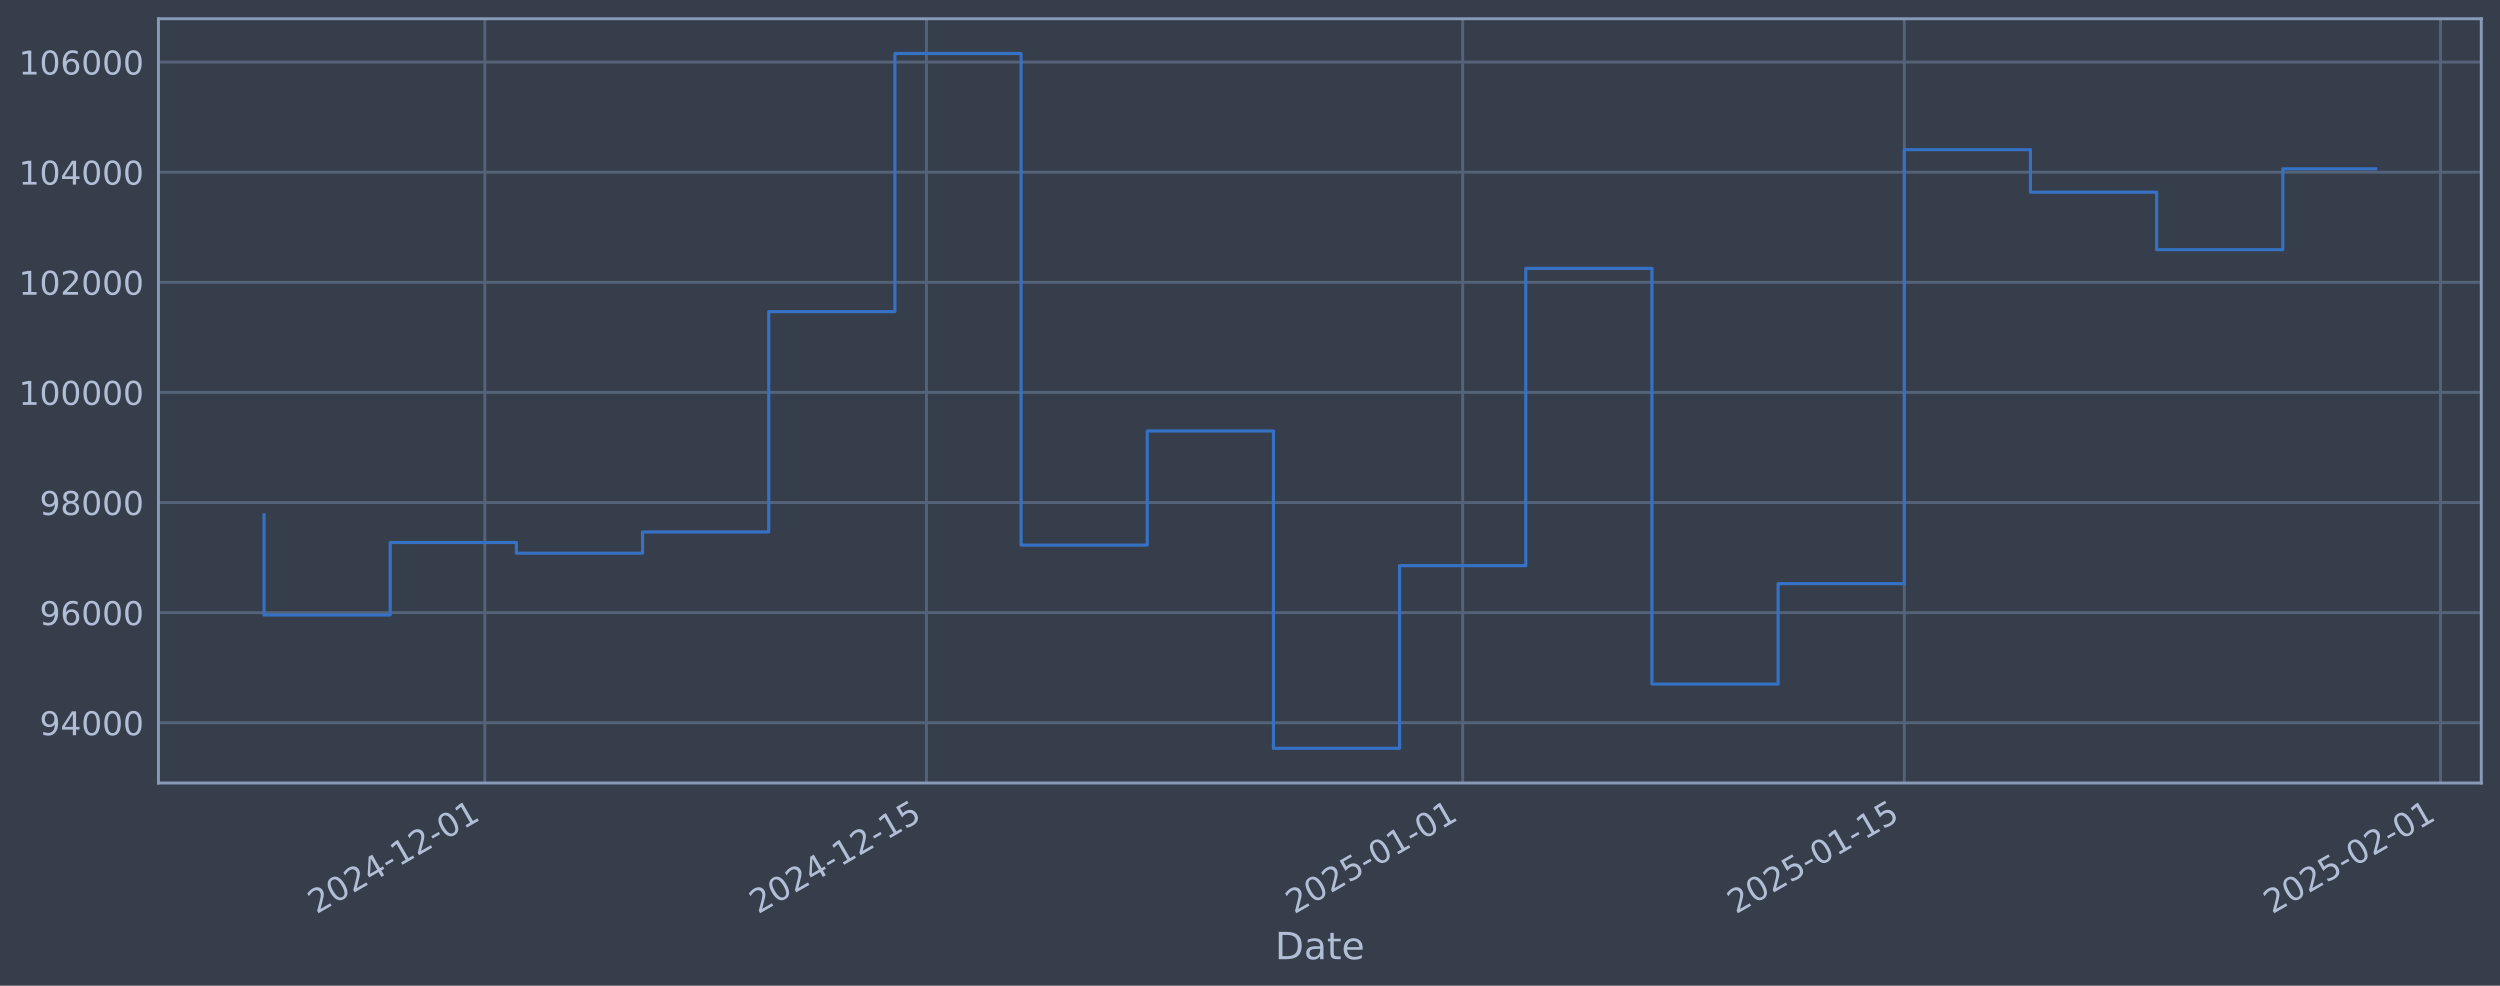
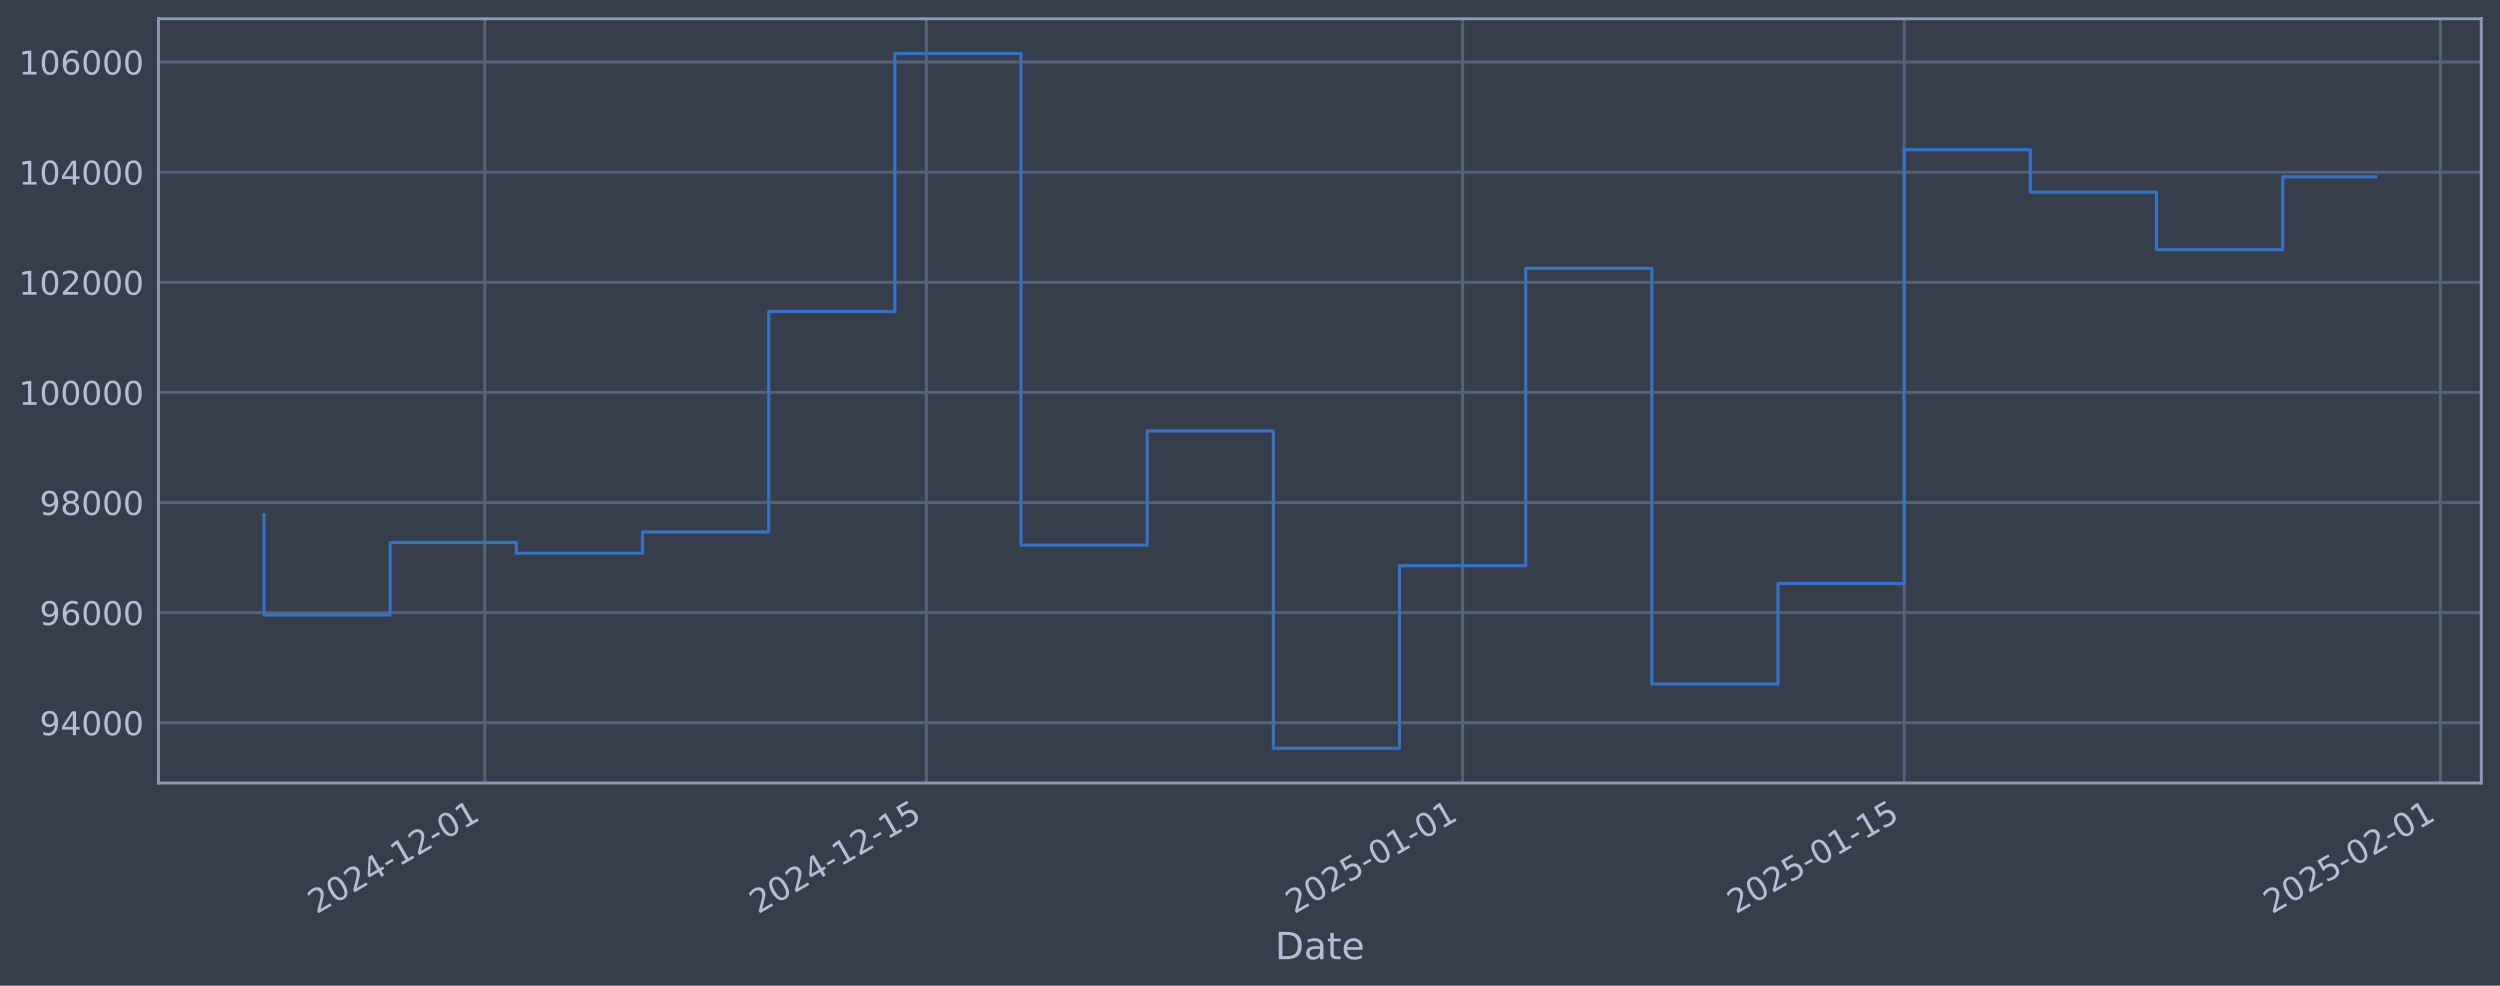
<svg xmlns="http://www.w3.org/2000/svg" xmlns:xlink="http://www.w3.org/1999/xlink" width="960.9pt" height="378.87pt" viewBox="0 0 960.9 378.87" version="1.1">
  <defs>
    <style type="text/css">*{stroke-linejoin: round; stroke-linecap: butt}</style>
  </defs>
  <g id="figure_1">
    <g id="patch_1">
      <path d="M 0 378.87  L 960.9 378.87  L 960.9 0  L 0 0  z " style="fill: #373e4b" />
    </g>
    <g id="axes_1">
      <g id="patch_2">
        <path d="M 60.901 300.96  L 953.701 300.96  L 953.701 7.2  L 60.901 7.2  z " style="fill: #373e4b" />
      </g>
      <g id="matplotlib.axis_1">
        <g id="xtick_1">
          <g id="line2d_1">
-             <path d="M 186.351 300.96  L 186.351 7.2  " clip-path="url(#paa9533b03f)" style="fill: none; stroke: #546379; stroke-width: 1.12; stroke-linecap: square" />
+             <path d="M 186.344 300.96  L 186.344 7.2  " clip-path="url(#p3b880fb21d)" style="fill: none; stroke: #546379; stroke-width: 1.12; stroke-linecap: square" />
          </g>
          <g id="line2d_2" />
          <g id="text_1">
-             <g style="fill: #b1bed6" transform="translate(121.6253 351.4642) rotate(-30) scale(0.126 -0.126)">
+             <g style="fill: #b1bed6" transform="translate(121.6186 351.4642) rotate(-30) scale(0.126 -0.126)">
              <defs>
                <path id="DejaVuSans-32" d="M 1228 531  L 3431 531  L 3431 0  L 469 0  L 469 531  Q 828 903 1448 1529  Q 2069 2156 2228 2338  Q 2531 2678 2651 2914  Q 2772 3150 2772 3378  Q 2772 3750 2511 3984  Q 2250 4219 1831 4219  Q 1534 4219 1204 4116  Q 875 4013 500 3803  L 500 4441  Q 881 4594 1212 4672  Q 1544 4750 1819 4750  Q 2544 4750 2975 4387  Q 3406 4025 3406 3419  Q 3406 3131 3298 2873  Q 3191 2616 2906 2266  Q 2828 2175 2409 1742  Q 1991 1309 1228 531  z " transform="scale(0.015625)" />
                <path id="DejaVuSans-30" d="M 2034 4250  Q 1547 4250 1301 3770  Q 1056 3291 1056 2328  Q 1056 1369 1301 889  Q 1547 409 2034 409  Q 2525 409 2770 889  Q 3016 1369 3016 2328  Q 3016 3291 2770 3770  Q 2525 4250 2034 4250  z M 2034 4750  Q 2819 4750 3233 4129  Q 3647 3509 3647 2328  Q 3647 1150 3233 529  Q 2819 -91 2034 -91  Q 1250 -91 836 529  Q 422 1150 422 2328  Q 422 3509 836 4129  Q 1250 4750 2034 4750  z " transform="scale(0.015625)" />
                <path id="DejaVuSans-34" d="M 2419 4116  L 825 1625  L 2419 1625  L 2419 4116  z M 2253 4666  L 3047 4666  L 3047 1625  L 3713 1625  L 3713 1100  L 3047 1100  L 3047 0  L 2419 0  L 2419 1100  L 313 1100  L 313 1709  L 2253 4666  z " transform="scale(0.015625)" />
                <path id="DejaVuSans-2d" d="M 313 2009  L 1997 2009  L 1997 1497  L 313 1497  L 313 2009  z " transform="scale(0.015625)" />
                <path id="DejaVuSans-31" d="M 794 531  L 1825 531  L 1825 4091  L 703 3866  L 703 4441  L 1819 4666  L 2450 4666  L 2450 531  L 3481 531  L 3481 0  L 794 0  L 794 531  z " transform="scale(0.015625)" />
              </defs>
              <use xlink:href="#DejaVuSans-32" />
              <use xlink:href="#DejaVuSans-30" transform="translate(63.62305 0)" />
              <use xlink:href="#DejaVuSans-32" transform="translate(127.2461 0)" />
              <use xlink:href="#DejaVuSans-34" transform="translate(190.8691 0)" />
              <use xlink:href="#DejaVuSans-2d" transform="translate(254.4922 0)" />
              <use xlink:href="#DejaVuSans-31" transform="translate(290.5762 0)" />
              <use xlink:href="#DejaVuSans-32" transform="translate(354.1992 0)" />
              <use xlink:href="#DejaVuSans-2d" transform="translate(417.8223 0)" />
              <use xlink:href="#DejaVuSans-30" transform="translate(453.9062 0)" />
              <use xlink:href="#DejaVuSans-31" transform="translate(517.5293 0)" />
            </g>
          </g>
        </g>
        <g id="xtick_2">
          <g id="line2d_3">
-             <path d="M 356.088 300.96  L 356.088 7.2  " clip-path="url(#paa9533b03f)" style="fill: none; stroke: #546379; stroke-width: 1.12; stroke-linecap: square" />
+             <path d="M 356.068 300.96  L 356.068 7.2  " clip-path="url(#p3b880fb21d)" style="fill: none; stroke: #546379; stroke-width: 1.12; stroke-linecap: square" />
          </g>
          <g id="line2d_4" />
          <g id="text_2">
-             <g style="fill: #b1bed6" transform="translate(291.3622 351.4642) rotate(-30) scale(0.126 -0.126)">
+             <g style="fill: #b1bed6" transform="translate(291.3423 351.4642) rotate(-30) scale(0.126 -0.126)">
              <defs>
                <path id="DejaVuSans-35" d="M 691 4666  L 3169 4666  L 3169 4134  L 1269 4134  L 1269 2991  Q 1406 3038 1543 3061  Q 1681 3084 1819 3084  Q 2600 3084 3056 2656  Q 3513 2228 3513 1497  Q 3513 744 3044 326  Q 2575 -91 1722 -91  Q 1428 -91 1123 -41  Q 819 9 494 109  L 494 744  Q 775 591 1075 516  Q 1375 441 1709 441  Q 2250 441 2565 725  Q 2881 1009 2881 1497  Q 2881 1984 2565 2268  Q 2250 2553 1709 2553  Q 1456 2553 1204 2497  Q 953 2441 691 2322  L 691 4666  z " transform="scale(0.015625)" />
              </defs>
              <use xlink:href="#DejaVuSans-32" />
              <use xlink:href="#DejaVuSans-30" transform="translate(63.62305 0)" />
              <use xlink:href="#DejaVuSans-32" transform="translate(127.2461 0)" />
              <use xlink:href="#DejaVuSans-34" transform="translate(190.8691 0)" />
              <use xlink:href="#DejaVuSans-2d" transform="translate(254.4922 0)" />
              <use xlink:href="#DejaVuSans-31" transform="translate(290.5762 0)" />
              <use xlink:href="#DejaVuSans-32" transform="translate(354.1992 0)" />
              <use xlink:href="#DejaVuSans-2d" transform="translate(417.8223 0)" />
              <use xlink:href="#DejaVuSans-31" transform="translate(453.9062 0)" />
              <use xlink:href="#DejaVuSans-35" transform="translate(517.5293 0)" />
            </g>
          </g>
        </g>
        <g id="xtick_3">
          <g id="line2d_5">
-             <path d="M 562.197 300.96  L 562.197 7.2  " clip-path="url(#paa9533b03f)" style="fill: none; stroke: #546379; stroke-width: 1.12; stroke-linecap: square" />
+             <path d="M 562.161 300.96  L 562.161 7.2  " clip-path="url(#p3b880fb21d)" style="fill: none; stroke: #546379; stroke-width: 1.12; stroke-linecap: square" />
          </g>
          <g id="line2d_6" />
          <g id="text_3">
-             <g style="fill: #b1bed6" transform="translate(497.4713 351.4642) rotate(-30) scale(0.126 -0.126)">
+             <g style="fill: #b1bed6" transform="translate(497.4353 351.4642) rotate(-30) scale(0.126 -0.126)">
              <use xlink:href="#DejaVuSans-32" />
              <use xlink:href="#DejaVuSans-30" transform="translate(63.62305 0)" />
              <use xlink:href="#DejaVuSans-32" transform="translate(127.2461 0)" />
              <use xlink:href="#DejaVuSans-35" transform="translate(190.8691 0)" />
              <use xlink:href="#DejaVuSans-2d" transform="translate(254.4922 0)" />
              <use xlink:href="#DejaVuSans-30" transform="translate(290.5762 0)" />
              <use xlink:href="#DejaVuSans-31" transform="translate(354.1992 0)" />
              <use xlink:href="#DejaVuSans-2d" transform="translate(417.8223 0)" />
              <use xlink:href="#DejaVuSans-30" transform="translate(453.9062 0)" />
              <use xlink:href="#DejaVuSans-31" transform="translate(517.5293 0)" />
            </g>
          </g>
        </g>
        <g id="xtick_4">
          <g id="line2d_7">
-             <path d="M 731.934 300.96  L 731.934 7.2  " clip-path="url(#paa9533b03f)" style="fill: none; stroke: #546379; stroke-width: 1.12; stroke-linecap: square" />
+             <path d="M 731.884 300.96  L 731.884 7.2  " clip-path="url(#p3b880fb21d)" style="fill: none; stroke: #546379; stroke-width: 1.12; stroke-linecap: square" />
          </g>
          <g id="line2d_8" />
          <g id="text_4">
-             <g style="fill: #b1bed6" transform="translate(667.2082 351.4642) rotate(-30) scale(0.126 -0.126)">
+             <g style="fill: #b1bed6" transform="translate(667.1589 351.4642) rotate(-30) scale(0.126 -0.126)">
              <use xlink:href="#DejaVuSans-32" />
              <use xlink:href="#DejaVuSans-30" transform="translate(63.62305 0)" />
              <use xlink:href="#DejaVuSans-32" transform="translate(127.2461 0)" />
              <use xlink:href="#DejaVuSans-35" transform="translate(190.8691 0)" />
              <use xlink:href="#DejaVuSans-2d" transform="translate(254.4922 0)" />
              <use xlink:href="#DejaVuSans-30" transform="translate(290.5762 0)" />
              <use xlink:href="#DejaVuSans-31" transform="translate(354.1992 0)" />
              <use xlink:href="#DejaVuSans-2d" transform="translate(417.8223 0)" />
              <use xlink:href="#DejaVuSans-31" transform="translate(453.9062 0)" />
              <use xlink:href="#DejaVuSans-35" transform="translate(517.5293 0)" />
            </g>
          </g>
        </g>
        <g id="xtick_5">
          <g id="line2d_9">
-             <path d="M 938.043 300.96  L 938.043 7.2  " clip-path="url(#paa9533b03f)" style="fill: none; stroke: #546379; stroke-width: 1.12; stroke-linecap: square" />
+             <path d="M 937.977 300.96  L 937.977 7.2  " clip-path="url(#p3b880fb21d)" style="fill: none; stroke: #546379; stroke-width: 1.12; stroke-linecap: square" />
          </g>
          <g id="line2d_10" />
          <g id="text_5">
-             <g style="fill: #b1bed6" transform="translate(873.3172 351.4642) rotate(-30) scale(0.126 -0.126)">
+             <g style="fill: #b1bed6" transform="translate(873.2519 351.4642) rotate(-30) scale(0.126 -0.126)">
              <use xlink:href="#DejaVuSans-32" />
              <use xlink:href="#DejaVuSans-30" transform="translate(63.62305 0)" />
              <use xlink:href="#DejaVuSans-32" transform="translate(127.2461 0)" />
              <use xlink:href="#DejaVuSans-35" transform="translate(190.8691 0)" />
              <use xlink:href="#DejaVuSans-2d" transform="translate(254.4922 0)" />
              <use xlink:href="#DejaVuSans-30" transform="translate(290.5762 0)" />
              <use xlink:href="#DejaVuSans-32" transform="translate(354.1992 0)" />
              <use xlink:href="#DejaVuSans-2d" transform="translate(417.8223 0)" />
              <use xlink:href="#DejaVuSans-30" transform="translate(453.9062 0)" />
              <use xlink:href="#DejaVuSans-31" transform="translate(517.5293 0)" />
            </g>
          </g>
        </g>
        <g id="text_6">
          <g style="fill: #b1bed6" transform="translate(490.0914 368.6753) scale(0.144 -0.144)">
            <defs>
              <path id="DejaVuSans-44" d="M 1259 4147  L 1259 519  L 2022 519  Q 2988 519 3436 956  Q 3884 1394 3884 2338  Q 3884 3275 3436 3711  Q 2988 4147 2022 4147  L 1259 4147  z M 628 4666  L 1925 4666  Q 3281 4666 3915 4102  Q 4550 3538 4550 2338  Q 4550 1131 3912 565  Q 3275 0 1925 0  L 628 0  L 628 4666  z " transform="scale(0.015625)" />
              <path id="DejaVuSans-61" d="M 2194 1759  Q 1497 1759 1228 1600  Q 959 1441 959 1056  Q 959 750 1161 570  Q 1363 391 1709 391  Q 2188 391 2477 730  Q 2766 1069 2766 1631  L 2766 1759  L 2194 1759  z M 3341 1997  L 3341 0  L 2766 0  L 2766 531  Q 2569 213 2275 61  Q 1981 -91 1556 -91  Q 1019 -91 701 211  Q 384 513 384 1019  Q 384 1609 779 1909  Q 1175 2209 1959 2209  L 2766 2209  L 2766 2266  Q 2766 2663 2505 2880  Q 2244 3097 1772 3097  Q 1472 3097 1187 3025  Q 903 2953 641 2809  L 641 3341  Q 956 3463 1253 3523  Q 1550 3584 1831 3584  Q 2591 3584 2966 3190  Q 3341 2797 3341 1997  z " transform="scale(0.015625)" />
              <path id="DejaVuSans-74" d="M 1172 4494  L 1172 3500  L 2356 3500  L 2356 3053  L 1172 3053  L 1172 1153  Q 1172 725 1289 603  Q 1406 481 1766 481  L 2356 481  L 2356 0  L 1766 0  Q 1100 0 847 248  Q 594 497 594 1153  L 594 3053  L 172 3053  L 172 3500  L 594 3500  L 594 4494  L 1172 4494  z " transform="scale(0.015625)" />
              <path id="DejaVuSans-65" d="M 3597 1894  L 3597 1613  L 953 1613  Q 991 1019 1311 708  Q 1631 397 2203 397  Q 2534 397 2845 478  Q 3156 559 3463 722  L 3463 178  Q 3153 47 2828 -22  Q 2503 -91 2169 -91  Q 1331 -91 842 396  Q 353 884 353 1716  Q 353 2575 817 3079  Q 1281 3584 2069 3584  Q 2775 3584 3186 3129  Q 3597 2675 3597 1894  z M 3022 2063  Q 3016 2534 2758 2815  Q 2500 3097 2075 3097  Q 1594 3097 1305 2825  Q 1016 2553 972 2059  L 3022 2063  z " transform="scale(0.015625)" />
            </defs>
            <use xlink:href="#DejaVuSans-44" />
            <use xlink:href="#DejaVuSans-61" transform="translate(77.00195 0)" />
            <use xlink:href="#DejaVuSans-74" transform="translate(138.2812 0)" />
            <use xlink:href="#DejaVuSans-65" transform="translate(177.4902 0)" />
          </g>
        </g>
      </g>
      <g id="matplotlib.axis_2">
        <g id="ytick_1">
          <g id="line2d_11">
-             <path d="M 60.901 277.797  L 953.701 277.797  " clip-path="url(#paa9533b03f)" style="fill: none; stroke: #546379; stroke-width: 1.12; stroke-linecap: square" />
+             <path d="M 60.901 277.797  L 953.701 277.797  " clip-path="url(#p3b880fb21d)" style="fill: none; stroke: #546379; stroke-width: 1.12; stroke-linecap: square" />
          </g>
          <g id="line2d_12" />
          <g id="text_7">
            <g style="fill: #b1bed6" transform="translate(15.21675 282.5841) scale(0.126 -0.126)">
              <defs>
                <path id="DejaVuSans-39" d="M 703 97  L 703 672  Q 941 559 1184 500  Q 1428 441 1663 441  Q 2288 441 2617 861  Q 2947 1281 2994 2138  Q 2813 1869 2534 1725  Q 2256 1581 1919 1581  Q 1219 1581 811 2004  Q 403 2428 403 3163  Q 403 3881 828 4315  Q 1253 4750 1959 4750  Q 2769 4750 3195 4129  Q 3622 3509 3622 2328  Q 3622 1225 3098 567  Q 2575 -91 1691 -91  Q 1453 -91 1209 -44  Q 966 3 703 97  z M 1959 2075  Q 2384 2075 2632 2365  Q 2881 2656 2881 3163  Q 2881 3666 2632 3958  Q 2384 4250 1959 4250  Q 1534 4250 1286 3958  Q 1038 3666 1038 3163  Q 1038 2656 1286 2365  Q 1534 2075 1959 2075  z " transform="scale(0.015625)" />
              </defs>
              <use xlink:href="#DejaVuSans-39" />
              <use xlink:href="#DejaVuSans-34" transform="translate(63.62305 0)" />
              <use xlink:href="#DejaVuSans-30" transform="translate(127.2461 0)" />
              <use xlink:href="#DejaVuSans-30" transform="translate(190.8691 0)" />
              <use xlink:href="#DejaVuSans-30" transform="translate(254.4922 0)" />
            </g>
          </g>
        </g>
        <g id="ytick_2">
          <g id="line2d_13">
-             <path d="M 60.901 235.473  L 953.701 235.473  " clip-path="url(#paa9533b03f)" style="fill: none; stroke: #546379; stroke-width: 1.12; stroke-linecap: square" />
+             <path d="M 60.901 235.473  L 953.701 235.473  " clip-path="url(#p3b880fb21d)" style="fill: none; stroke: #546379; stroke-width: 1.12; stroke-linecap: square" />
          </g>
          <g id="line2d_14" />
          <g id="text_8">
            <g style="fill: #b1bed6" transform="translate(15.21675 240.2602) scale(0.126 -0.126)">
              <defs>
                <path id="DejaVuSans-36" d="M 2113 2584  Q 1688 2584 1439 2293  Q 1191 2003 1191 1497  Q 1191 994 1439 701  Q 1688 409 2113 409  Q 2538 409 2786 701  Q 3034 994 3034 1497  Q 3034 2003 2786 2293  Q 2538 2584 2113 2584  z M 3366 4563  L 3366 3988  Q 3128 4100 2886 4159  Q 2644 4219 2406 4219  Q 1781 4219 1451 3797  Q 1122 3375 1075 2522  Q 1259 2794 1537 2939  Q 1816 3084 2150 3084  Q 2853 3084 3261 2657  Q 3669 2231 3669 1497  Q 3669 778 3244 343  Q 2819 -91 2113 -91  Q 1303 -91 875 529  Q 447 1150 447 2328  Q 447 3434 972 4092  Q 1497 4750 2381 4750  Q 2619 4750 2861 4703  Q 3103 4656 3366 4563  z " transform="scale(0.015625)" />
              </defs>
              <use xlink:href="#DejaVuSans-39" />
              <use xlink:href="#DejaVuSans-36" transform="translate(63.62305 0)" />
              <use xlink:href="#DejaVuSans-30" transform="translate(127.2461 0)" />
              <use xlink:href="#DejaVuSans-30" transform="translate(190.8691 0)" />
              <use xlink:href="#DejaVuSans-30" transform="translate(254.4922 0)" />
            </g>
          </g>
        </g>
        <g id="ytick_3">
          <g id="line2d_15">
-             <path d="M 60.901 193.149  L 953.701 193.149  " clip-path="url(#paa9533b03f)" style="fill: none; stroke: #546379; stroke-width: 1.12; stroke-linecap: square" />
+             <path d="M 60.901 193.149  L 953.701 193.149  " clip-path="url(#p3b880fb21d)" style="fill: none; stroke: #546379; stroke-width: 1.12; stroke-linecap: square" />
          </g>
          <g id="line2d_16" />
          <g id="text_9">
            <g style="fill: #b1bed6" transform="translate(15.21675 197.9364) scale(0.126 -0.126)">
              <defs>
                <path id="DejaVuSans-38" d="M 2034 2216  Q 1584 2216 1326 1975  Q 1069 1734 1069 1313  Q 1069 891 1326 650  Q 1584 409 2034 409  Q 2484 409 2743 651  Q 3003 894 3003 1313  Q 3003 1734 2745 1975  Q 2488 2216 2034 2216  z M 1403 2484  Q 997 2584 770 2862  Q 544 3141 544 3541  Q 544 4100 942 4425  Q 1341 4750 2034 4750  Q 2731 4750 3128 4425  Q 3525 4100 3525 3541  Q 3525 3141 3298 2862  Q 3072 2584 2669 2484  Q 3125 2378 3379 2068  Q 3634 1759 3634 1313  Q 3634 634 3220 271  Q 2806 -91 2034 -91  Q 1263 -91 848 271  Q 434 634 434 1313  Q 434 1759 690 2068  Q 947 2378 1403 2484  z M 1172 3481  Q 1172 3119 1398 2916  Q 1625 2713 2034 2713  Q 2441 2713 2670 2916  Q 2900 3119 2900 3481  Q 2900 3844 2670 4047  Q 2441 4250 2034 4250  Q 1625 4250 1398 4047  Q 1172 3844 1172 3481  z " transform="scale(0.015625)" />
              </defs>
              <use xlink:href="#DejaVuSans-39" />
              <use xlink:href="#DejaVuSans-38" transform="translate(63.62305 0)" />
              <use xlink:href="#DejaVuSans-30" transform="translate(127.2461 0)" />
              <use xlink:href="#DejaVuSans-30" transform="translate(190.8691 0)" />
              <use xlink:href="#DejaVuSans-30" transform="translate(254.4922 0)" />
            </g>
          </g>
        </g>
        <g id="ytick_4">
          <g id="line2d_17">
-             <path d="M 60.901 150.826  L 953.701 150.826  " clip-path="url(#paa9533b03f)" style="fill: none; stroke: #546379; stroke-width: 1.12; stroke-linecap: square" />
+             <path d="M 60.901 150.826  L 953.701 150.826  " clip-path="url(#p3b880fb21d)" style="fill: none; stroke: #546379; stroke-width: 1.12; stroke-linecap: square" />
          </g>
          <g id="line2d_18" />
          <g id="text_10">
            <g style="fill: #b1bed6" transform="translate(7.2 155.6126) scale(0.126 -0.126)">
              <use xlink:href="#DejaVuSans-31" />
              <use xlink:href="#DejaVuSans-30" transform="translate(63.62305 0)" />
              <use xlink:href="#DejaVuSans-30" transform="translate(127.2461 0)" />
              <use xlink:href="#DejaVuSans-30" transform="translate(190.8691 0)" />
              <use xlink:href="#DejaVuSans-30" transform="translate(254.4922 0)" />
              <use xlink:href="#DejaVuSans-30" transform="translate(318.1152 0)" />
            </g>
          </g>
        </g>
        <g id="ytick_5">
          <g id="line2d_19">
-             <path d="M 60.901 108.502  L 953.701 108.502  " clip-path="url(#paa9533b03f)" style="fill: none; stroke: #546379; stroke-width: 1.12; stroke-linecap: square" />
+             <path d="M 60.901 108.502  L 953.701 108.502  " clip-path="url(#p3b880fb21d)" style="fill: none; stroke: #546379; stroke-width: 1.12; stroke-linecap: square" />
          </g>
          <g id="line2d_20" />
          <g id="text_11">
            <g style="fill: #b1bed6" transform="translate(7.2 113.2888) scale(0.126 -0.126)">
              <use xlink:href="#DejaVuSans-31" />
              <use xlink:href="#DejaVuSans-30" transform="translate(63.62305 0)" />
              <use xlink:href="#DejaVuSans-32" transform="translate(127.2461 0)" />
              <use xlink:href="#DejaVuSans-30" transform="translate(190.8691 0)" />
              <use xlink:href="#DejaVuSans-30" transform="translate(254.4922 0)" />
              <use xlink:href="#DejaVuSans-30" transform="translate(318.1152 0)" />
            </g>
          </g>
        </g>
        <g id="ytick_6">
          <g id="line2d_21">
-             <path d="M 60.901 66.178  L 953.701 66.178  " clip-path="url(#paa9533b03f)" style="fill: none; stroke: #546379; stroke-width: 1.12; stroke-linecap: square" />
+             <path d="M 60.901 66.178  L 953.701 66.178  " clip-path="url(#p3b880fb21d)" style="fill: none; stroke: #546379; stroke-width: 1.12; stroke-linecap: square" />
          </g>
          <g id="line2d_22" />
          <g id="text_12">
            <g style="fill: #b1bed6" transform="translate(7.2 70.96502) scale(0.126 -0.126)">
              <use xlink:href="#DejaVuSans-31" />
              <use xlink:href="#DejaVuSans-30" transform="translate(63.62305 0)" />
              <use xlink:href="#DejaVuSans-34" transform="translate(127.2461 0)" />
              <use xlink:href="#DejaVuSans-30" transform="translate(190.8691 0)" />
              <use xlink:href="#DejaVuSans-30" transform="translate(254.4922 0)" />
              <use xlink:href="#DejaVuSans-30" transform="translate(318.1152 0)" />
            </g>
          </g>
        </g>
        <g id="ytick_7">
          <g id="line2d_23">
-             <path d="M 60.901 23.854  L 953.701 23.854  " clip-path="url(#paa9533b03f)" style="fill: none; stroke: #546379; stroke-width: 1.12; stroke-linecap: square" />
+             <path d="M 60.901 23.854  L 953.701 23.854  " clip-path="url(#p3b880fb21d)" style="fill: none; stroke: #546379; stroke-width: 1.12; stroke-linecap: square" />
          </g>
          <g id="line2d_24" />
          <g id="text_13">
            <g style="fill: #b1bed6" transform="translate(7.2 28.64121) scale(0.126 -0.126)">
              <use xlink:href="#DejaVuSans-31" />
              <use xlink:href="#DejaVuSans-30" transform="translate(63.62305 0)" />
              <use xlink:href="#DejaVuSans-36" transform="translate(127.2461 0)" />
              <use xlink:href="#DejaVuSans-30" transform="translate(190.8691 0)" />
              <use xlink:href="#DejaVuSans-30" transform="translate(254.4922 0)" />
              <use xlink:href="#DejaVuSans-30" transform="translate(318.1152 0)" />
            </g>
          </g>
        </g>
      </g>
      <g id="line2d_25">
-         <path d="M 101.482 197.87  L 101.482 236.383  L 149.979 236.383  L 149.979 208.521  L 198.475 208.521  L 198.475 212.628  L 246.971 212.628  L 246.971 204.459  L 295.467 204.459  L 295.467 119.77  L 343.964 119.77  L 343.964 20.553  L 392.46 20.553  L 392.46 209.517  L 440.956 209.517  L 440.956 165.636  L 489.452 165.636  L 489.452 287.607  L 537.949 287.607  L 537.949 217.409  L 586.445 217.409  L 586.445 103.141  L 634.941 103.141  L 634.941 262.927  L 683.437 262.927  L 683.437 224.318  L 731.934 224.318  L 731.934 57.525  L 780.43 57.525  L 780.43 73.859  L 828.926 73.859  L 828.926 95.961  L 877.422 95.961  L 877.422 64.892  L 913.119 64.892  " clip-path="url(#paa9533b03f)" style="fill: none; stroke: #3572c6; stroke-width: 1.2; stroke-linecap: square" />
+         <path d="M 101.482 197.87  L 101.482 236.383  L 149.975 236.383  L 149.975 208.521  L 198.467 208.521  L 198.467 212.628  L 246.96 212.628  L 246.96 204.459  L 295.452 204.459  L 295.452 119.77  L 343.945 119.77  L 343.945 20.553  L 392.437 20.553  L 392.437 209.517  L 440.93 209.517  L 440.93 165.636  L 489.422 165.636  L 489.422 287.607  L 537.915 287.607  L 537.915 217.409  L 586.407 217.409  L 586.407 103.141  L 634.899 103.141  L 634.899 262.927  L 683.392 262.927  L 683.392 224.318  L 731.884 224.318  L 731.884 57.525  L 780.377 57.525  L 780.377 73.859  L 828.869 73.859  L 828.869 95.961  L 877.362 95.961  L 877.362 67.931  L 913.119 67.931  " clip-path="url(#p3b880fb21d)" style="fill: none; stroke: #3572c6; stroke-width: 1.2; stroke-linecap: square" />
      </g>
      <g id="patch_3">
        <path d="M 60.901 300.96  L 60.901 7.2  " style="fill: none; stroke: #899ab8; stroke-width: 1.12; stroke-linejoin: miter; stroke-linecap: square" />
      </g>
      <g id="patch_4">
        <path d="M 953.701 300.96  L 953.701 7.2  " style="fill: none; stroke: #899ab8; stroke-width: 1.12; stroke-linejoin: miter; stroke-linecap: square" />
      </g>
      <g id="patch_5">
        <path d="M 60.901 300.96  L 953.701 300.96  " style="fill: none; stroke: #899ab8; stroke-width: 1.12; stroke-linejoin: miter; stroke-linecap: square" />
      </g>
      <g id="patch_6">
        <path d="M 60.901 7.2  L 953.701 7.2  " style="fill: none; stroke: #899ab8; stroke-width: 1.12; stroke-linejoin: miter; stroke-linecap: square" />
      </g>
    </g>
  </g>
  <defs>
-     <clipPath id="paa9533b03f">
+     <clipPath id="p3b880fb21d">
      <rect x="60.901" y="7.2" width="892.8" height="293.76" />
    </clipPath>
  </defs>
</svg>
